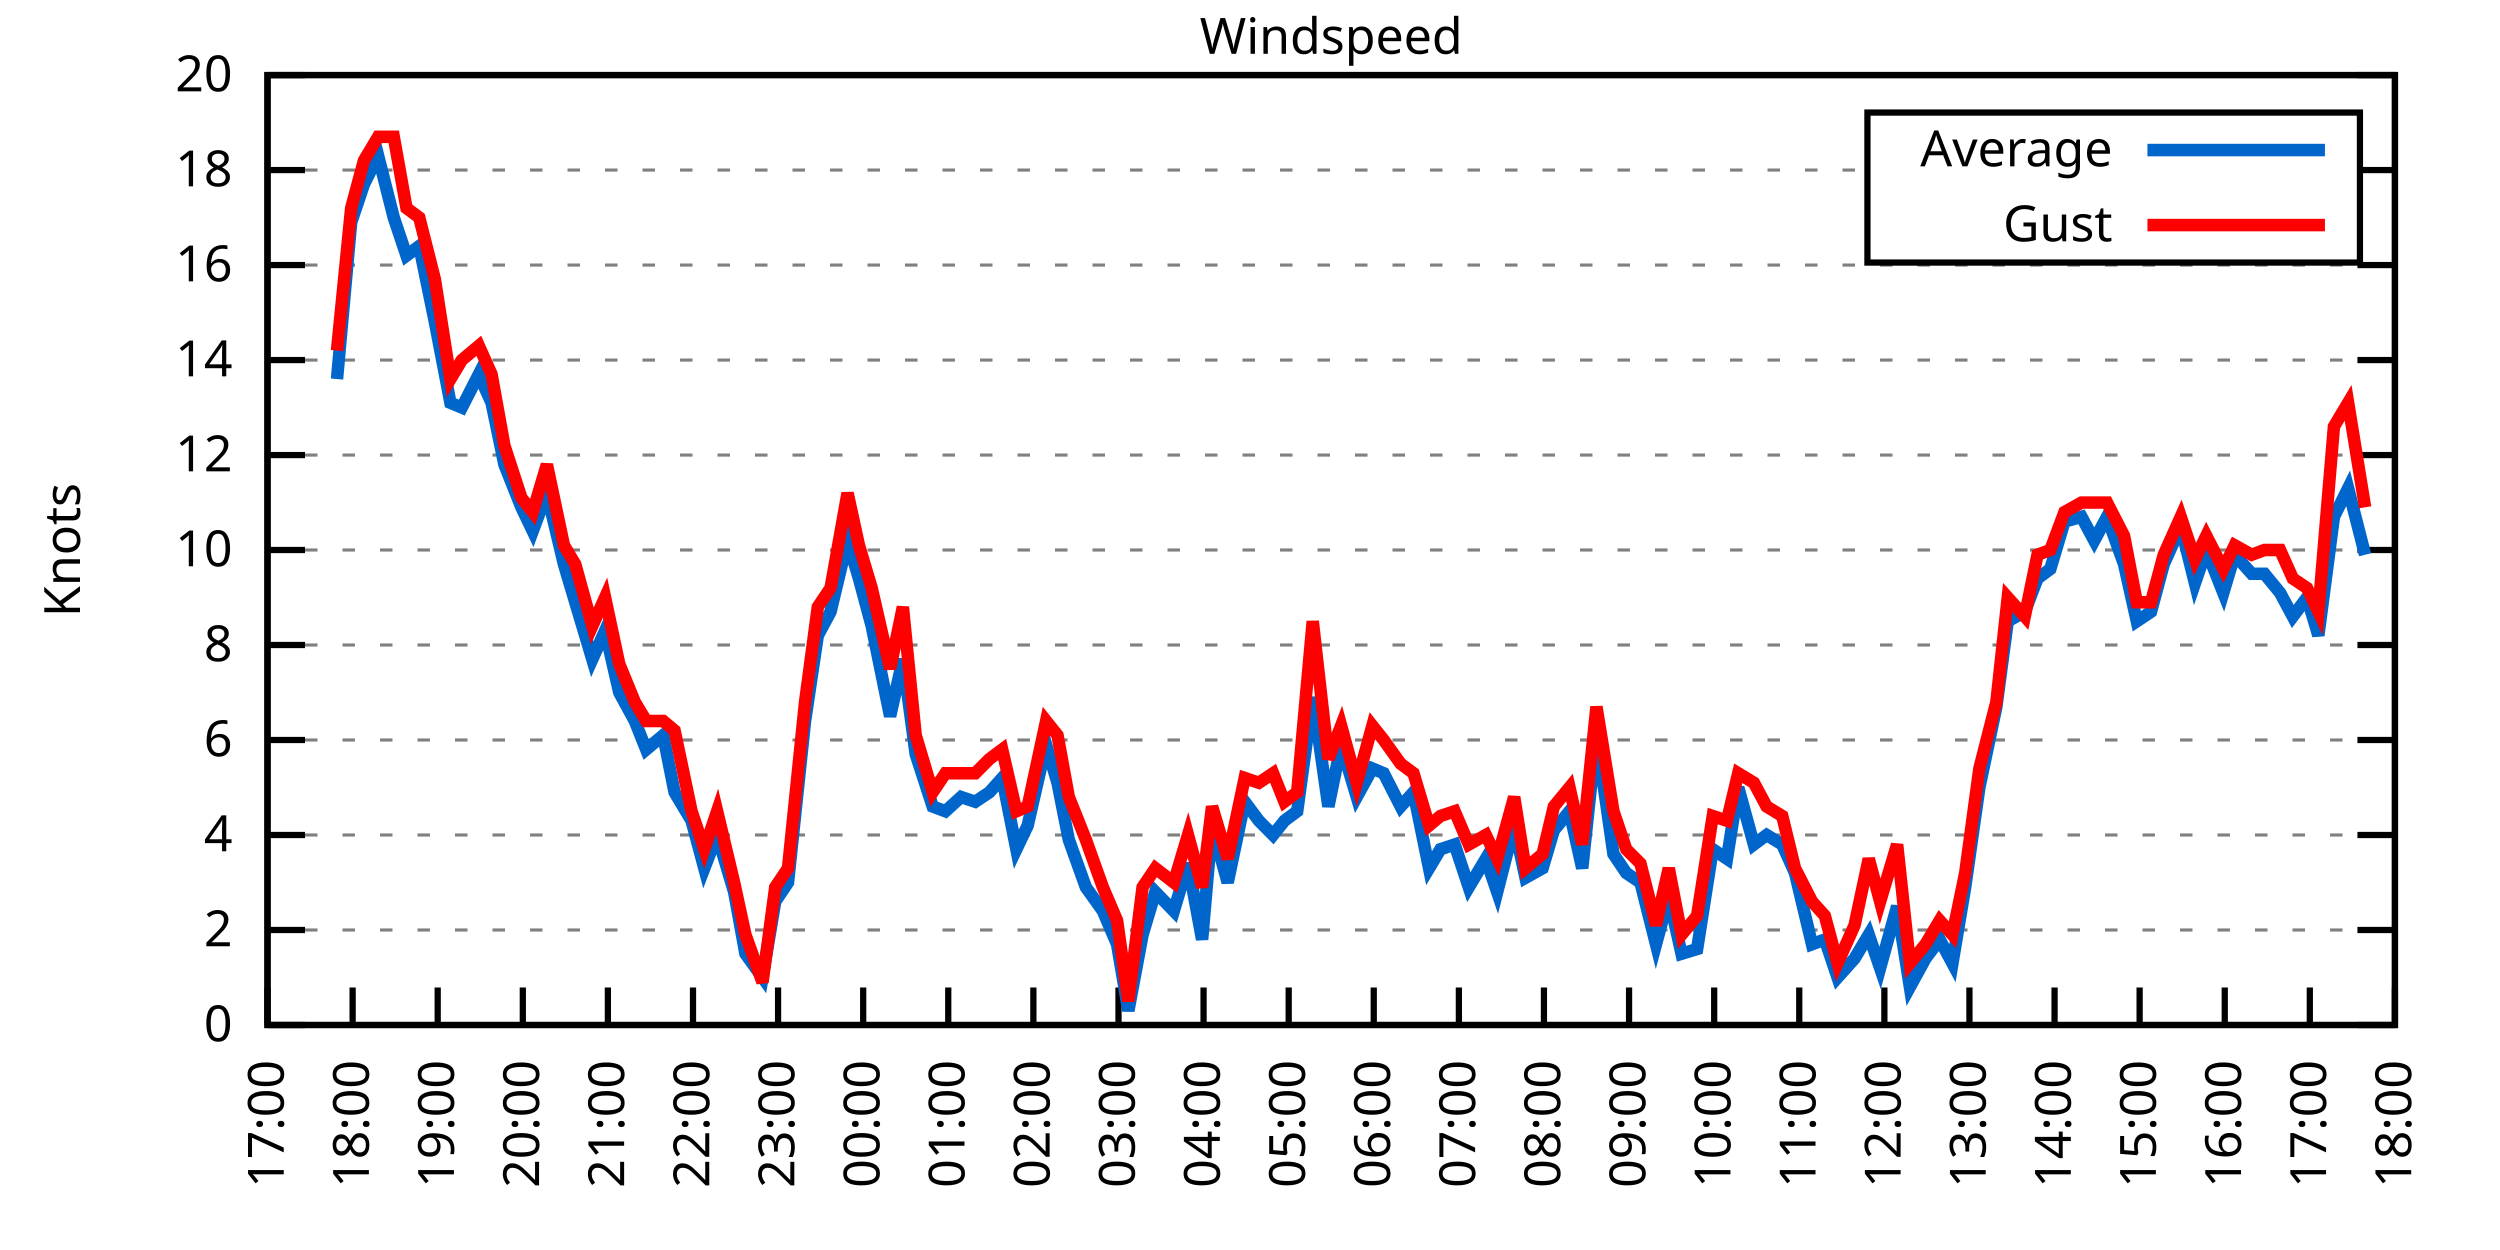
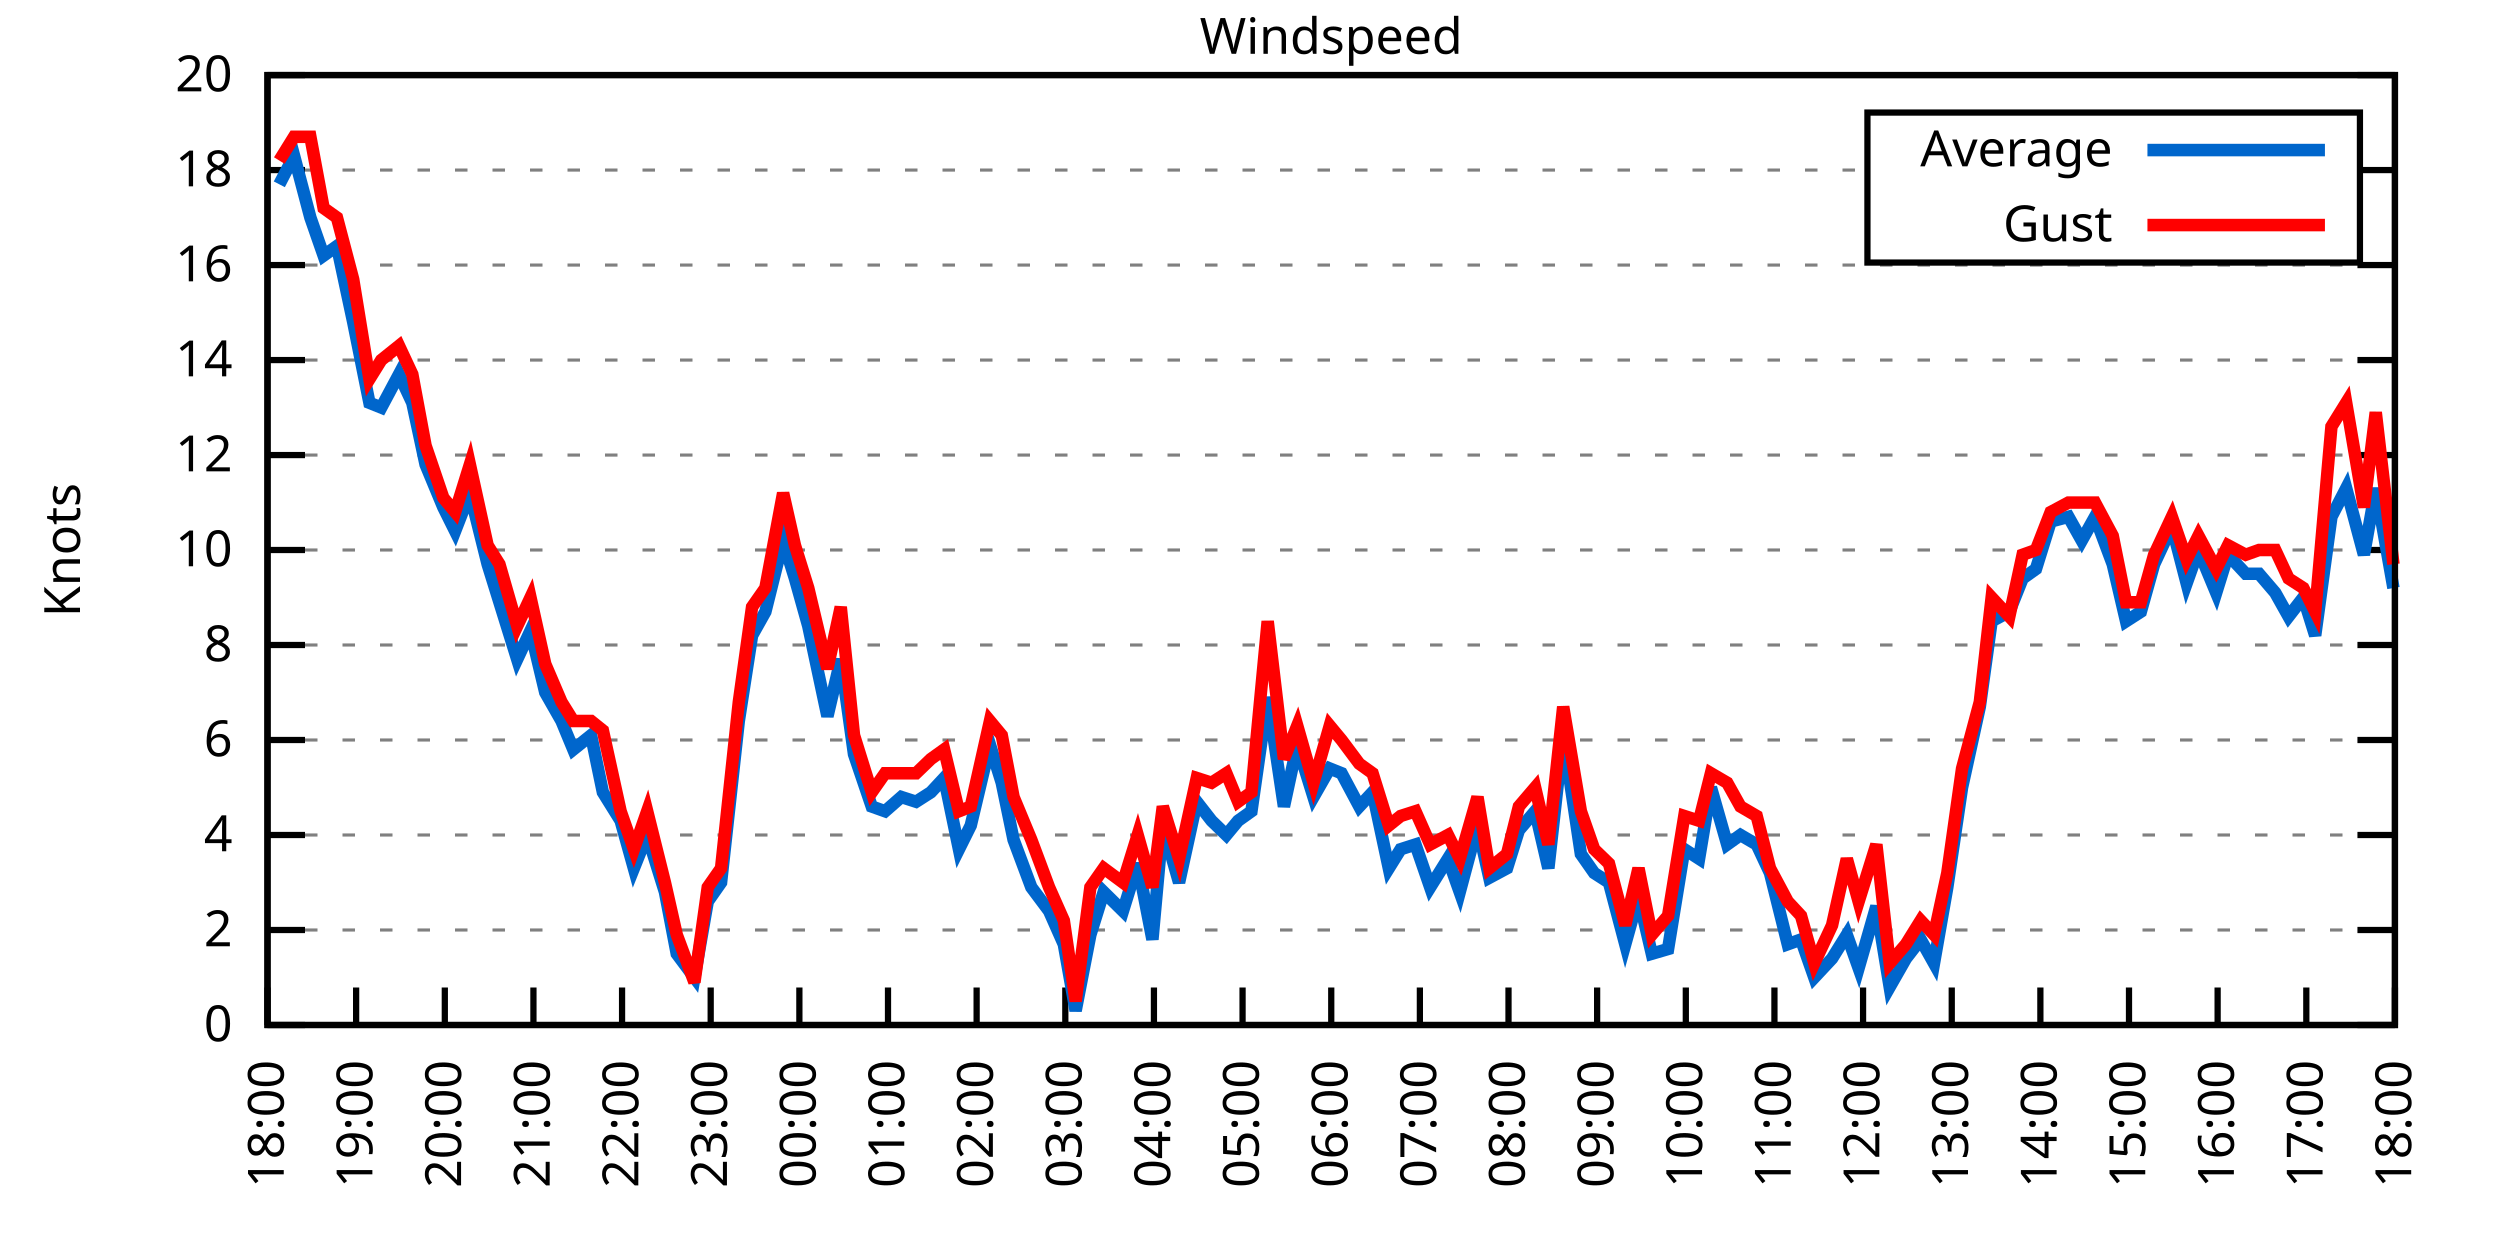
<svg xmlns="http://www.w3.org/2000/svg" xmlns:xlink="http://www.w3.org/1999/xlink" width="400" height="200" viewBox="0 0 400 200">
  <g id="gnuplot_canvas">
    <rect x="0" y="0" width="400" height="200" fill="none" />
    <defs>
      <circle id="gpDot" r="0.5" stroke-width="0.5" stroke="currentColor" />
      <path id="gpPt0" stroke-width="0.333" stroke="currentColor" d="M-1,0 h2 M0,-1 v2" />
      <path id="gpPt1" stroke-width="0.333" stroke="currentColor" d="M-1,-1 L1,1 M1,-1 L-1,1" />
      <path id="gpPt2" stroke-width="0.333" stroke="currentColor" d="M-1,0 L1,0 M0,-1 L0,1 M-1,-1 L1,1 M-1,1 L1,-1" />
      <rect id="gpPt3" stroke-width="0.333" stroke="currentColor" x="-1" y="-1" width="2" height="2" />
      <rect id="gpPt4" stroke-width="0.333" stroke="currentColor" fill="currentColor" x="-1" y="-1" width="2" height="2" />
      <circle id="gpPt5" stroke-width="0.333" stroke="currentColor" cx="0" cy="0" r="1" />
      <use xlink:href="#gpPt5" id="gpPt6" fill="currentColor" stroke="none" />
      <path id="gpPt7" stroke-width="0.333" stroke="currentColor" d="M0,-1.33 L-1.33,0.67 L1.33,0.67 z" />
      <use xlink:href="#gpPt7" id="gpPt8" fill="currentColor" stroke="none" />
      <use xlink:href="#gpPt7" id="gpPt9" stroke="currentColor" transform="rotate(180)" />
      <use xlink:href="#gpPt9" id="gpPt10" fill="currentColor" stroke="none" />
      <use xlink:href="#gpPt3" id="gpPt11" stroke="currentColor" transform="rotate(45)" />
      <use xlink:href="#gpPt11" id="gpPt12" fill="currentColor" stroke="none" />
      <path id="gpPt13" stroke-width="0.333" stroke="currentColor" d="M0,1.330 L1.265,0.411 L0.782,-1.067 L-0.782,-1.076 L-1.265,0.411 z" />
      <use xlink:href="#gpPt13" id="gpPt14" fill="currentColor" stroke="none" />
      <filter id="textbox" filterUnits="objectBoundingBox" x="0" y="0" height="1" width="1">
        <feFlood flood-color="white" flood-opacity="1" result="bgnd" />
        <feComposite in="SourceGraphic" in2="bgnd" operator="atop" />
      </filter>
      <filter id="greybox" filterUnits="objectBoundingBox" x="0" y="0" height="1" width="1">
        <feFlood flood-color="lightgrey" flood-opacity="1" result="grey" />
        <feComposite in="SourceGraphic" in2="grey" operator="atop" />
      </filter>
    </defs>
    <g fill="none" color="white" stroke="currentColor" stroke-width="1.00" stroke-linecap="butt" stroke-linejoin="miter">
</g>
    <g fill="none" color="black" stroke="currentColor" stroke-width="1.00" stroke-linecap="butt" stroke-linejoin="miter">
      <g stroke="none" shape-rendering="crispEdges">
        <polygon fill="rgb(255, 255, 255)" points="42.80,164.00 383.18,164.00 383.18,12.02 42.80,12.02 " />
      </g>
    </g>
    <g fill="none" color="black" stroke="currentColor" stroke-width="1.00" stroke-linecap="butt" stroke-linejoin="miter">
</g>
    <g fill="none" color="black" stroke="black" stroke-width="0.50" stroke-linecap="butt" stroke-linejoin="miter">
</g>
    <g fill="none" color="gray" stroke="currentColor" stroke-width="0.50" stroke-linecap="butt" stroke-linejoin="miter">
      <path stroke="gray" stroke-dasharray="2,4" class="gridline" d="M42.80,164.00 L383.19,164.00  " />
    </g>
    <g fill="none" color="gray" stroke="gray" stroke-width="1.00" stroke-linecap="butt" stroke-linejoin="miter">
</g>
    <g fill="none" color="black" stroke="currentColor" stroke-width="1.00" stroke-linecap="butt" stroke-linejoin="miter">
      <path stroke="black" d="M42.80,164.00 L48.80,164.00 M383.19,164.00 L377.19,164.00  " />
      <g transform="translate(37.20,166.60)" stroke="none" fill="black" font-family="Sans" font-size="8.00" text-anchor="end">
        <text>
          <tspan font-family="Sans"> 0</tspan>
        </text>
      </g>
    </g>
    <g fill="none" color="black" stroke="currentColor" stroke-width="1.00" stroke-linecap="butt" stroke-linejoin="miter">
</g>
    <g fill="none" color="black" stroke="black" stroke-width="0.50" stroke-linecap="butt" stroke-linejoin="miter">
</g>
    <g fill="none" color="gray" stroke="currentColor" stroke-width="0.50" stroke-linecap="butt" stroke-linejoin="miter">
      <path stroke="gray" stroke-dasharray="2,4" class="gridline" d="M42.80,148.80 L383.19,148.80  " />
    </g>
    <g fill="none" color="gray" stroke="gray" stroke-width="1.00" stroke-linecap="butt" stroke-linejoin="miter">
</g>
    <g fill="none" color="black" stroke="currentColor" stroke-width="1.00" stroke-linecap="butt" stroke-linejoin="miter">
      <path stroke="black" d="M42.80,148.80 L48.80,148.80 M383.19,148.80 L377.19,148.80  " />
      <g transform="translate(37.20,151.40)" stroke="none" fill="black" font-family="Sans" font-size="8.00" text-anchor="end">
        <text>
          <tspan font-family="Sans"> 2</tspan>
        </text>
      </g>
    </g>
    <g fill="none" color="black" stroke="currentColor" stroke-width="1.00" stroke-linecap="butt" stroke-linejoin="miter">
</g>
    <g fill="none" color="black" stroke="black" stroke-width="0.50" stroke-linecap="butt" stroke-linejoin="miter">
</g>
    <g fill="none" color="gray" stroke="currentColor" stroke-width="0.50" stroke-linecap="butt" stroke-linejoin="miter">
      <path stroke="gray" stroke-dasharray="2,4" class="gridline" d="M42.80,133.60 L383.19,133.60  " />
    </g>
    <g fill="none" color="gray" stroke="gray" stroke-width="1.00" stroke-linecap="butt" stroke-linejoin="miter">
</g>
    <g fill="none" color="black" stroke="currentColor" stroke-width="1.00" stroke-linecap="butt" stroke-linejoin="miter">
      <path stroke="black" d="M42.80,133.60 L48.80,133.60 M383.19,133.60 L377.19,133.60  " />
      <g transform="translate(37.20,136.20)" stroke="none" fill="black" font-family="Sans" font-size="8.00" text-anchor="end">
        <text>
          <tspan font-family="Sans"> 4</tspan>
        </text>
      </g>
    </g>
    <g fill="none" color="black" stroke="currentColor" stroke-width="1.00" stroke-linecap="butt" stroke-linejoin="miter">
</g>
    <g fill="none" color="black" stroke="black" stroke-width="0.50" stroke-linecap="butt" stroke-linejoin="miter">
</g>
    <g fill="none" color="gray" stroke="currentColor" stroke-width="0.50" stroke-linecap="butt" stroke-linejoin="miter">
      <path stroke="gray" stroke-dasharray="2,4" class="gridline" d="M42.80,118.40 L383.19,118.40  " />
    </g>
    <g fill="none" color="gray" stroke="gray" stroke-width="1.00" stroke-linecap="butt" stroke-linejoin="miter">
</g>
    <g fill="none" color="black" stroke="currentColor" stroke-width="1.00" stroke-linecap="butt" stroke-linejoin="miter">
      <path stroke="black" d="M42.80,118.40 L48.80,118.40 M383.19,118.40 L377.19,118.40  " />
      <g transform="translate(37.20,121.00)" stroke="none" fill="black" font-family="Sans" font-size="8.00" text-anchor="end">
        <text>
          <tspan font-family="Sans"> 6</tspan>
        </text>
      </g>
    </g>
    <g fill="none" color="black" stroke="currentColor" stroke-width="1.00" stroke-linecap="butt" stroke-linejoin="miter">
</g>
    <g fill="none" color="black" stroke="black" stroke-width="0.50" stroke-linecap="butt" stroke-linejoin="miter">
</g>
    <g fill="none" color="gray" stroke="currentColor" stroke-width="0.50" stroke-linecap="butt" stroke-linejoin="miter">
      <path stroke="gray" stroke-dasharray="2,4" class="gridline" d="M42.80,103.20 L383.19,103.20  " />
    </g>
    <g fill="none" color="gray" stroke="gray" stroke-width="1.00" stroke-linecap="butt" stroke-linejoin="miter">
</g>
    <g fill="none" color="black" stroke="currentColor" stroke-width="1.00" stroke-linecap="butt" stroke-linejoin="miter">
      <path stroke="black" d="M42.80,103.20 L48.80,103.20 M383.19,103.20 L377.19,103.20  " />
      <g transform="translate(37.20,105.80)" stroke="none" fill="black" font-family="Sans" font-size="8.00" text-anchor="end">
        <text>
          <tspan font-family="Sans"> 8</tspan>
        </text>
      </g>
    </g>
    <g fill="none" color="black" stroke="currentColor" stroke-width="1.00" stroke-linecap="butt" stroke-linejoin="miter">
</g>
    <g fill="none" color="black" stroke="black" stroke-width="0.50" stroke-linecap="butt" stroke-linejoin="miter">
</g>
    <g fill="none" color="gray" stroke="currentColor" stroke-width="0.50" stroke-linecap="butt" stroke-linejoin="miter">
      <path stroke="gray" stroke-dasharray="2,4" class="gridline" d="M42.80,88.00 L383.19,88.00  " />
    </g>
    <g fill="none" color="gray" stroke="gray" stroke-width="1.00" stroke-linecap="butt" stroke-linejoin="miter">
</g>
    <g fill="none" color="black" stroke="currentColor" stroke-width="1.00" stroke-linecap="butt" stroke-linejoin="miter">
      <path stroke="black" d="M42.80,88.00 L48.80,88.00 M383.19,88.00 L377.19,88.00  " />
      <g transform="translate(37.20,90.60)" stroke="none" fill="black" font-family="Sans" font-size="8.00" text-anchor="end">
        <text>
          <tspan font-family="Sans"> 10</tspan>
        </text>
      </g>
    </g>
    <g fill="none" color="black" stroke="currentColor" stroke-width="1.00" stroke-linecap="butt" stroke-linejoin="miter">
</g>
    <g fill="none" color="black" stroke="black" stroke-width="0.50" stroke-linecap="butt" stroke-linejoin="miter">
</g>
    <g fill="none" color="gray" stroke="currentColor" stroke-width="0.50" stroke-linecap="butt" stroke-linejoin="miter">
      <path stroke="gray" stroke-dasharray="2,4" class="gridline" d="M42.80,72.81 L383.19,72.81  " />
    </g>
    <g fill="none" color="gray" stroke="gray" stroke-width="1.00" stroke-linecap="butt" stroke-linejoin="miter">
</g>
    <g fill="none" color="black" stroke="currentColor" stroke-width="1.00" stroke-linecap="butt" stroke-linejoin="miter">
      <path stroke="black" d="M42.80,72.81 L48.80,72.81 M383.19,72.81 L377.19,72.81  " />
      <g transform="translate(37.20,75.41)" stroke="none" fill="black" font-family="Sans" font-size="8.00" text-anchor="end">
        <text>
          <tspan font-family="Sans"> 12</tspan>
        </text>
      </g>
    </g>
    <g fill="none" color="black" stroke="currentColor" stroke-width="1.00" stroke-linecap="butt" stroke-linejoin="miter">
</g>
    <g fill="none" color="black" stroke="black" stroke-width="0.50" stroke-linecap="butt" stroke-linejoin="miter">
</g>
    <g fill="none" color="gray" stroke="currentColor" stroke-width="0.50" stroke-linecap="butt" stroke-linejoin="miter">
      <path stroke="gray" stroke-dasharray="2,4" class="gridline" d="M42.80,57.61 L383.19,57.61  " />
    </g>
    <g fill="none" color="gray" stroke="gray" stroke-width="1.00" stroke-linecap="butt" stroke-linejoin="miter">
</g>
    <g fill="none" color="black" stroke="currentColor" stroke-width="1.00" stroke-linecap="butt" stroke-linejoin="miter">
      <path stroke="black" d="M42.80,57.61 L48.80,57.61 M383.19,57.61 L377.19,57.61  " />
      <g transform="translate(37.20,60.21)" stroke="none" fill="black" font-family="Sans" font-size="8.00" text-anchor="end">
        <text>
          <tspan font-family="Sans"> 14</tspan>
        </text>
      </g>
    </g>
    <g fill="none" color="black" stroke="currentColor" stroke-width="1.00" stroke-linecap="butt" stroke-linejoin="miter">
</g>
    <g fill="none" color="black" stroke="black" stroke-width="0.50" stroke-linecap="butt" stroke-linejoin="miter">
</g>
    <g fill="none" color="gray" stroke="currentColor" stroke-width="0.50" stroke-linecap="butt" stroke-linejoin="miter">
      <path stroke="gray" stroke-dasharray="2,4" class="gridline" d="M42.80,42.41 L383.19,42.41  " />
    </g>
    <g fill="none" color="gray" stroke="gray" stroke-width="1.00" stroke-linecap="butt" stroke-linejoin="miter">
</g>
    <g fill="none" color="black" stroke="currentColor" stroke-width="1.00" stroke-linecap="butt" stroke-linejoin="miter">
      <path stroke="black" d="M42.80,42.41 L48.80,42.41 M383.19,42.41 L377.19,42.41  " />
      <g transform="translate(37.20,45.01)" stroke="none" fill="black" font-family="Sans" font-size="8.00" text-anchor="end">
        <text>
          <tspan font-family="Sans"> 16</tspan>
        </text>
      </g>
    </g>
    <g fill="none" color="black" stroke="currentColor" stroke-width="1.00" stroke-linecap="butt" stroke-linejoin="miter">
</g>
    <g fill="none" color="black" stroke="black" stroke-width="0.50" stroke-linecap="butt" stroke-linejoin="miter">
</g>
    <g fill="none" color="gray" stroke="currentColor" stroke-width="0.50" stroke-linecap="butt" stroke-linejoin="miter">
      <path stroke="gray" stroke-dasharray="2,4" class="gridline" d="M42.80,27.21 L298.79,27.21 M377.59,27.21 L383.19,27.21  " />
    </g>
    <g fill="none" color="gray" stroke="gray" stroke-width="1.00" stroke-linecap="butt" stroke-linejoin="miter">
</g>
    <g fill="none" color="black" stroke="currentColor" stroke-width="1.00" stroke-linecap="butt" stroke-linejoin="miter">
      <path stroke="black" d="M42.80,27.21 L48.80,27.21 M383.19,27.21 L377.19,27.21  " />
      <g transform="translate(37.20,29.81)" stroke="none" fill="black" font-family="Sans" font-size="8.00" text-anchor="end">
        <text>
          <tspan font-family="Sans"> 18</tspan>
        </text>
      </g>
    </g>
    <g fill="none" color="black" stroke="currentColor" stroke-width="1.00" stroke-linecap="butt" stroke-linejoin="miter">
</g>
    <g fill="none" color="black" stroke="black" stroke-width="0.50" stroke-linecap="butt" stroke-linejoin="miter">
</g>
    <g fill="none" color="gray" stroke="currentColor" stroke-width="0.50" stroke-linecap="butt" stroke-linejoin="miter">
      <path stroke="gray" stroke-dasharray="2,4" class="gridline" d="M42.80,12.01 L383.19,12.01  " />
    </g>
    <g fill="none" color="gray" stroke="gray" stroke-width="1.00" stroke-linecap="butt" stroke-linejoin="miter">
</g>
    <g fill="none" color="black" stroke="currentColor" stroke-width="1.00" stroke-linecap="butt" stroke-linejoin="miter">
      <path stroke="black" d="M42.80,12.01 L48.80,12.01 M383.19,12.01 L377.19,12.01  " />
      <g transform="translate(37.20,14.61)" stroke="none" fill="black" font-family="Sans" font-size="8.00" text-anchor="end">
        <text>
          <tspan font-family="Sans"> 20</tspan>
        </text>
      </g>
    </g>
    <g fill="none" color="black" stroke="currentColor" stroke-width="1.00" stroke-linecap="butt" stroke-linejoin="miter">
      <path stroke="black" d="M42.80,164.00 L42.80,158.00  " />
      <g transform="translate(45.40,169.60) rotate(270.00)" stroke="none" fill="black" font-family="Sans" font-size="8.00" text-anchor="end">
        <text>
-           <tspan font-family="Sans">17:00</tspan>
-         </text>
-       </g>
-     </g>
-     <g fill="none" color="black" stroke="currentColor" stroke-width="1.00" stroke-linecap="butt" stroke-linejoin="miter">
-       <path stroke="black" d="M56.42,164.00 L56.42,158.00  " />
-       <g transform="translate(59.02,169.60) rotate(270.00)" stroke="none" fill="black" font-family="Sans" font-size="8.00" text-anchor="end">
-         <text>
          <tspan font-family="Sans">18:00</tspan>
        </text>
      </g>
    </g>
    <g fill="none" color="black" stroke="currentColor" stroke-width="1.00" stroke-linecap="butt" stroke-linejoin="miter">
-       <path stroke="black" d="M70.03,164.00 L70.03,158.00  " />
-       <g transform="translate(72.63,169.60) rotate(270.00)" stroke="none" fill="black" font-family="Sans" font-size="8.00" text-anchor="end">
+       <path stroke="black" d="M56.98,164.00 L56.98,158.00  " />
+       <g transform="translate(59.58,169.60) rotate(270.00)" stroke="none" fill="black" font-family="Sans" font-size="8.00" text-anchor="end">
        <text>
          <tspan font-family="Sans">19:00</tspan>
        </text>
      </g>
    </g>
    <g fill="none" color="black" stroke="currentColor" stroke-width="1.00" stroke-linecap="butt" stroke-linejoin="miter">
-       <path stroke="black" d="M83.65,164.00 L83.65,158.00  " />
-       <g transform="translate(86.25,169.60) rotate(270.00)" stroke="none" fill="black" font-family="Sans" font-size="8.00" text-anchor="end">
+       <path stroke="black" d="M71.17,164.00 L71.17,158.00  " />
+       <g transform="translate(73.77,169.60) rotate(270.00)" stroke="none" fill="black" font-family="Sans" font-size="8.00" text-anchor="end">
        <text>
          <tspan font-family="Sans">20:00</tspan>
        </text>
      </g>
    </g>
    <g fill="none" color="black" stroke="currentColor" stroke-width="1.00" stroke-linecap="butt" stroke-linejoin="miter">
-       <path stroke="black" d="M97.26,164.00 L97.26,158.00  " />
-       <g transform="translate(99.86,169.60) rotate(270.00)" stroke="none" fill="black" font-family="Sans" font-size="8.00" text-anchor="end">
+       <path stroke="black" d="M85.35,164.00 L85.35,158.00  " />
+       <g transform="translate(87.95,169.60) rotate(270.00)" stroke="none" fill="black" font-family="Sans" font-size="8.00" text-anchor="end">
        <text>
          <tspan font-family="Sans">21:00</tspan>
        </text>
      </g>
    </g>
    <g fill="none" color="black" stroke="currentColor" stroke-width="1.00" stroke-linecap="butt" stroke-linejoin="miter">
-       <path stroke="black" d="M110.88,164.00 L110.88,158.00  " />
-       <g transform="translate(113.48,169.60) rotate(270.00)" stroke="none" fill="black" font-family="Sans" font-size="8.00" text-anchor="end">
+       <path stroke="black" d="M99.53,164.00 L99.53,158.00  " />
+       <g transform="translate(102.13,169.60) rotate(270.00)" stroke="none" fill="black" font-family="Sans" font-size="8.00" text-anchor="end">
        <text>
          <tspan font-family="Sans">22:00</tspan>
        </text>
      </g>
    </g>
    <g fill="none" color="black" stroke="currentColor" stroke-width="1.00" stroke-linecap="butt" stroke-linejoin="miter">
-       <path stroke="black" d="M124.49,164.00 L124.49,158.00  " />
-       <g transform="translate(127.09,169.60) rotate(270.00)" stroke="none" fill="black" font-family="Sans" font-size="8.00" text-anchor="end">
+       <path stroke="black" d="M113.71,164.00 L113.71,158.00  " />
+       <g transform="translate(116.31,169.60) rotate(270.00)" stroke="none" fill="black" font-family="Sans" font-size="8.00" text-anchor="end">
        <text>
          <tspan font-family="Sans">23:00</tspan>
        </text>
      </g>
    </g>
    <g fill="none" color="black" stroke="currentColor" stroke-width="1.00" stroke-linecap="butt" stroke-linejoin="miter">
-       <path stroke="black" d="M138.11,164.00 L138.11,158.00  " />
-       <g transform="translate(140.71,169.60) rotate(270.00)" stroke="none" fill="black" font-family="Sans" font-size="8.00" text-anchor="end">
+       <path stroke="black" d="M127.90,164.00 L127.90,158.00  " />
+       <g transform="translate(130.50,169.60) rotate(270.00)" stroke="none" fill="black" font-family="Sans" font-size="8.00" text-anchor="end">
        <text>
          <tspan font-family="Sans">00:00</tspan>
        </text>
      </g>
    </g>
    <g fill="none" color="black" stroke="currentColor" stroke-width="1.00" stroke-linecap="butt" stroke-linejoin="miter">
-       <path stroke="black" d="M151.72,164.00 L151.72,158.00  " />
-       <g transform="translate(154.32,169.60) rotate(270.00)" stroke="none" fill="black" font-family="Sans" font-size="8.00" text-anchor="end">
+       <path stroke="black" d="M142.08,164.00 L142.08,158.00  " />
+       <g transform="translate(144.68,169.60) rotate(270.00)" stroke="none" fill="black" font-family="Sans" font-size="8.00" text-anchor="end">
        <text>
          <tspan font-family="Sans">01:00</tspan>
        </text>
      </g>
    </g>
    <g fill="none" color="black" stroke="currentColor" stroke-width="1.00" stroke-linecap="butt" stroke-linejoin="miter">
-       <path stroke="black" d="M165.34,164.00 L165.34,158.00  " />
-       <g transform="translate(167.94,169.60) rotate(270.00)" stroke="none" fill="black" font-family="Sans" font-size="8.00" text-anchor="end">
+       <path stroke="black" d="M156.26,164.00 L156.26,158.00  " />
+       <g transform="translate(158.86,169.60) rotate(270.00)" stroke="none" fill="black" font-family="Sans" font-size="8.00" text-anchor="end">
        <text>
          <tspan font-family="Sans">02:00</tspan>
        </text>
      </g>
    </g>
    <g fill="none" color="black" stroke="currentColor" stroke-width="1.00" stroke-linecap="butt" stroke-linejoin="miter">
-       <path stroke="black" d="M178.96,164.00 L178.96,158.00  " />
-       <g transform="translate(181.56,169.60) rotate(270.00)" stroke="none" fill="black" font-family="Sans" font-size="8.00" text-anchor="end">
+       <path stroke="black" d="M170.45,164.00 L170.45,158.00  " />
+       <g transform="translate(173.05,169.60) rotate(270.00)" stroke="none" fill="black" font-family="Sans" font-size="8.00" text-anchor="end">
        <text>
          <tspan font-family="Sans">03:00</tspan>
        </text>
      </g>
    </g>
    <g fill="none" color="black" stroke="currentColor" stroke-width="1.00" stroke-linecap="butt" stroke-linejoin="miter">
-       <path stroke="black" d="M192.57,164.00 L192.57,158.00  " />
-       <g transform="translate(195.17,169.60) rotate(270.00)" stroke="none" fill="black" font-family="Sans" font-size="8.00" text-anchor="end">
+       <path stroke="black" d="M184.63,164.00 L184.63,158.00  " />
+       <g transform="translate(187.23,169.60) rotate(270.00)" stroke="none" fill="black" font-family="Sans" font-size="8.00" text-anchor="end">
        <text>
          <tspan font-family="Sans">04:00</tspan>
        </text>
      </g>
    </g>
    <g fill="none" color="black" stroke="currentColor" stroke-width="1.00" stroke-linecap="butt" stroke-linejoin="miter">
-       <path stroke="black" d="M206.19,164.00 L206.19,158.00  " />
-       <g transform="translate(208.79,169.60) rotate(270.00)" stroke="none" fill="black" font-family="Sans" font-size="8.00" text-anchor="end">
+       <path stroke="black" d="M198.81,164.00 L198.81,158.00  " />
+       <g transform="translate(201.41,169.60) rotate(270.00)" stroke="none" fill="black" font-family="Sans" font-size="8.00" text-anchor="end">
        <text>
          <tspan font-family="Sans">05:00</tspan>
        </text>
      </g>
    </g>
    <g fill="none" color="black" stroke="currentColor" stroke-width="1.00" stroke-linecap="butt" stroke-linejoin="miter">
-       <path stroke="black" d="M219.80,164.00 L219.80,158.00  " />
-       <g transform="translate(222.40,169.60) rotate(270.00)" stroke="none" fill="black" font-family="Sans" font-size="8.00" text-anchor="end">
+       <path stroke="black" d="M213.00,164.00 L213.00,158.00  " />
+       <g transform="translate(215.60,169.60) rotate(270.00)" stroke="none" fill="black" font-family="Sans" font-size="8.00" text-anchor="end">
        <text>
          <tspan font-family="Sans">06:00</tspan>
        </text>
      </g>
    </g>
    <g fill="none" color="black" stroke="currentColor" stroke-width="1.00" stroke-linecap="butt" stroke-linejoin="miter">
-       <path stroke="black" d="M233.42,164.00 L233.42,158.00  " />
-       <g transform="translate(236.02,169.60) rotate(270.00)" stroke="none" fill="black" font-family="Sans" font-size="8.00" text-anchor="end">
+       <path stroke="black" d="M227.18,164.00 L227.18,158.00  " />
+       <g transform="translate(229.78,169.60) rotate(270.00)" stroke="none" fill="black" font-family="Sans" font-size="8.00" text-anchor="end">
        <text>
          <tspan font-family="Sans">07:00</tspan>
        </text>
      </g>
    </g>
    <g fill="none" color="black" stroke="currentColor" stroke-width="1.00" stroke-linecap="butt" stroke-linejoin="miter">
-       <path stroke="black" d="M247.03,164.00 L247.03,158.00  " />
-       <g transform="translate(249.63,169.60) rotate(270.00)" stroke="none" fill="black" font-family="Sans" font-size="8.00" text-anchor="end">
+       <path stroke="black" d="M241.36,164.00 L241.36,158.00  " />
+       <g transform="translate(243.96,169.60) rotate(270.00)" stroke="none" fill="black" font-family="Sans" font-size="8.00" text-anchor="end">
        <text>
          <tspan font-family="Sans">08:00</tspan>
        </text>
      </g>
    </g>
    <g fill="none" color="black" stroke="currentColor" stroke-width="1.00" stroke-linecap="butt" stroke-linejoin="miter">
-       <path stroke="black" d="M260.65,164.00 L260.65,158.00  " />
-       <g transform="translate(263.25,169.60) rotate(270.00)" stroke="none" fill="black" font-family="Sans" font-size="8.00" text-anchor="end">
+       <path stroke="black" d="M255.54,164.00 L255.54,158.00  " />
+       <g transform="translate(258.14,169.60) rotate(270.00)" stroke="none" fill="black" font-family="Sans" font-size="8.00" text-anchor="end">
        <text>
          <tspan font-family="Sans">09:00</tspan>
        </text>
      </g>
    </g>
    <g fill="none" color="black" stroke="currentColor" stroke-width="1.00" stroke-linecap="butt" stroke-linejoin="miter">
-       <path stroke="black" d="M274.27,164.00 L274.27,158.00  " />
-       <g transform="translate(276.87,169.60) rotate(270.00)" stroke="none" fill="black" font-family="Sans" font-size="8.00" text-anchor="end">
+       <path stroke="black" d="M269.73,164.00 L269.73,158.00  " />
+       <g transform="translate(272.33,169.60) rotate(270.00)" stroke="none" fill="black" font-family="Sans" font-size="8.00" text-anchor="end">
        <text>
          <tspan font-family="Sans">10:00</tspan>
        </text>
      </g>
    </g>
    <g fill="none" color="black" stroke="currentColor" stroke-width="1.00" stroke-linecap="butt" stroke-linejoin="miter">
-       <path stroke="black" d="M287.88,164.00 L287.88,158.00  " />
-       <g transform="translate(290.48,169.60) rotate(270.00)" stroke="none" fill="black" font-family="Sans" font-size="8.00" text-anchor="end">
+       <path stroke="black" d="M283.91,164.00 L283.91,158.00  " />
+       <g transform="translate(286.51,169.60) rotate(270.00)" stroke="none" fill="black" font-family="Sans" font-size="8.00" text-anchor="end">
        <text>
          <tspan font-family="Sans">11:00</tspan>
        </text>
      </g>
    </g>
    <g fill="none" color="black" stroke="currentColor" stroke-width="1.00" stroke-linecap="butt" stroke-linejoin="miter">
-       <path stroke="black" d="M301.50,164.00 L301.50,158.00  " />
-       <g transform="translate(304.10,169.60) rotate(270.00)" stroke="none" fill="black" font-family="Sans" font-size="8.00" text-anchor="end">
+       <path stroke="black" d="M298.09,164.00 L298.09,158.00  " />
+       <g transform="translate(300.69,169.60) rotate(270.00)" stroke="none" fill="black" font-family="Sans" font-size="8.00" text-anchor="end">
        <text>
          <tspan font-family="Sans">12:00</tspan>
        </text>
      </g>
    </g>
    <g fill="none" color="black" stroke="currentColor" stroke-width="1.00" stroke-linecap="butt" stroke-linejoin="miter">
-       <path stroke="black" d="M315.11,164.00 L315.11,158.00  " />
-       <g transform="translate(317.71,169.60) rotate(270.00)" stroke="none" fill="black" font-family="Sans" font-size="8.00" text-anchor="end">
+       <path stroke="black" d="M312.28,164.00 L312.28,158.00  " />
+       <g transform="translate(314.88,169.60) rotate(270.00)" stroke="none" fill="black" font-family="Sans" font-size="8.00" text-anchor="end">
        <text>
          <tspan font-family="Sans">13:00</tspan>
        </text>
      </g>
    </g>
    <g fill="none" color="black" stroke="currentColor" stroke-width="1.00" stroke-linecap="butt" stroke-linejoin="miter">
-       <path stroke="black" d="M328.73,164.00 L328.73,158.00  " />
-       <g transform="translate(331.33,169.60) rotate(270.00)" stroke="none" fill="black" font-family="Sans" font-size="8.00" text-anchor="end">
+       <path stroke="black" d="M326.46,164.00 L326.46,158.00  " />
+       <g transform="translate(329.06,169.60) rotate(270.00)" stroke="none" fill="black" font-family="Sans" font-size="8.00" text-anchor="end">
        <text>
          <tspan font-family="Sans">14:00</tspan>
        </text>
      </g>
    </g>
    <g fill="none" color="black" stroke="currentColor" stroke-width="1.00" stroke-linecap="butt" stroke-linejoin="miter">
-       <path stroke="black" d="M342.34,164.00 L342.34,158.00  " />
-       <g transform="translate(344.94,169.60) rotate(270.00)" stroke="none" fill="black" font-family="Sans" font-size="8.00" text-anchor="end">
+       <path stroke="black" d="M340.64,164.00 L340.64,158.00  " />
+       <g transform="translate(343.24,169.60) rotate(270.00)" stroke="none" fill="black" font-family="Sans" font-size="8.00" text-anchor="end">
        <text>
          <tspan font-family="Sans">15:00</tspan>
        </text>
      </g>
    </g>
    <g fill="none" color="black" stroke="currentColor" stroke-width="1.00" stroke-linecap="butt" stroke-linejoin="miter">
-       <path stroke="black" d="M355.96,164.00 L355.96,158.00  " />
-       <g transform="translate(358.56,169.60) rotate(270.00)" stroke="none" fill="black" font-family="Sans" font-size="8.00" text-anchor="end">
+       <path stroke="black" d="M354.82,164.00 L354.82,158.00  " />
+       <g transform="translate(357.42,169.60) rotate(270.00)" stroke="none" fill="black" font-family="Sans" font-size="8.00" text-anchor="end">
        <text>
          <tspan font-family="Sans">16:00</tspan>
        </text>
      </g>
    </g>
    <g fill="none" color="black" stroke="currentColor" stroke-width="1.00" stroke-linecap="butt" stroke-linejoin="miter">
-       <path stroke="black" d="M369.57,164.00 L369.57,158.00  " />
-       <g transform="translate(372.17,169.60) rotate(270.00)" stroke="none" fill="black" font-family="Sans" font-size="8.00" text-anchor="end">
+       <path stroke="black" d="M369.01,164.00 L369.01,158.00  " />
+       <g transform="translate(371.61,169.60) rotate(270.00)" stroke="none" fill="black" font-family="Sans" font-size="8.00" text-anchor="end">
        <text>
          <tspan font-family="Sans">17:00</tspan>
        </text>
      </g>
    </g>
    <g fill="none" color="black" stroke="currentColor" stroke-width="1.00" stroke-linecap="butt" stroke-linejoin="miter">
      <path stroke="black" d="M383.19,164.00 L383.19,158.00  " />
      <g transform="translate(385.79,169.60) rotate(270.00)" stroke="none" fill="black" font-family="Sans" font-size="8.00" text-anchor="end">
        <text>
          <tspan font-family="Sans">18:00</tspan>
        </text>
      </g>
    </g>
    <g fill="none" color="black" stroke="currentColor" stroke-width="1.00" stroke-linecap="butt" stroke-linejoin="miter">
</g>
    <g fill="none" color="black" stroke="currentColor" stroke-width="1.00" stroke-linecap="butt" stroke-linejoin="miter">
      <path stroke="black" d="M42.80,12.01 L42.80,164.00 L383.19,164.00 L383.19,12.01 L42.80,12.01 Z  " />
    </g>
    <g fill="none" color="black" stroke="currentColor" stroke-width="1.00" stroke-linecap="butt" stroke-linejoin="miter">
</g>
    <g fill="none" color="black" stroke="currentColor" stroke-width="1.00" stroke-linecap="butt" stroke-linejoin="miter">
      <path stroke="black" d="M298.79,42.01 L298.79,18.01 L377.59,18.01 L377.59,42.01 L298.79,42.01 Z  " />
    </g>
    <g id="Windspeed_plot_1">
      <g fill="none" color="white" stroke="black" stroke-width="2.00" stroke-linecap="butt" stroke-linejoin="miter">
</g>
      <g fill="none" color="black" stroke="currentColor" stroke-width="2.00" stroke-linecap="butt" stroke-linejoin="miter">
        <g transform="translate(337.99,26.61)" stroke="none" fill="black" font-family="Sans" font-size="8.00" text-anchor="end">
          <text>
            <tspan font-family="Sans">Average</tspan>
          </text>
        </g>
      </g>
      <g fill="none" color="black" stroke="currentColor" stroke-width="2.00" stroke-linecap="butt" stroke-linejoin="miter">
-         <path stroke="rgb(  0, 102, 204)" d="M343.59,24.01 L371.99,24.01 M53.92,60.65 L56.19,35.57 L58.23,29.49 L60.50,24.93 L63.00,34.81 L65.04,40.89   L67.08,39.37 L69.58,51.53 L72.07,64.45 L73.89,65.21 L76.61,59.89 L78.65,64.45 L80.70,74.33 L83.42,81.17   L85.24,84.97 L87.50,78.89 L90.23,90.28 L92.04,96.36 L94.77,105.48 L96.81,100.92 L99.08,110.80 L101.57,115.36   L103.39,119.92 L106.11,117.64 L107.93,126.76 L110.65,131.32 L112.69,138.92 L114.74,133.60 L117.46,142.72 L119.27,152.60   L122.00,156.40 L124.04,144.24 L126.08,141.20 L128.81,115.36 L130.85,101.68 L132.89,97.88 L135.61,86.49 L137.43,92.56   L139.47,100.16 L142.42,114.60 L144.46,105.48 L146.51,120.68 L149.23,129.04 L151.27,129.80 L153.77,127.52 L156.04,128.28   L158.31,126.76 L160.35,124.48 L162.62,135.88 L164.43,132.08 L167.38,119.16 L169.20,125.24 L171.01,134.36 L173.74,141.96   L176.46,145.76 L178.73,151.08 L180.54,161.72 L182.81,149.56 L184.86,142.72 L187.81,145.76 L190.08,138.16 L192.34,150.32   L193.93,132.08 L196.43,141.20 L199.15,128.28 L201.42,131.32 L203.69,133.60 L205.51,131.32 L207.55,129.80 L210.04,111.56   L212.54,129.04 L214.58,119.16 L217.08,127.52 L219.58,122.96 L221.39,123.72 L224.11,129.04 L226.16,126.76 L228.65,138.92   L230.47,135.88 L232.74,135.12 L235.01,141.96 L237.73,137.40 L239.55,142.72 L242.27,132.08 L244.08,140.44 L246.81,138.92   L248.62,132.84 L251.12,129.80 L253.16,138.92 L255.43,117.64 L258.15,136.64 L260.20,139.68 L262.47,141.20 L264.96,151.08   L267.00,143.48 L269.05,152.60 L271.54,151.84 L274.04,135.88 L276.31,137.40 L278.12,126.00 L280.62,135.12 L282.66,133.60   L285.16,135.12 L287.20,139.68 L289.92,151.08 L291.97,150.32 L294.01,156.40 L296.73,153.36 L299.00,149.56 L300.82,154.88   L303.54,145.00 L305.58,157.92 L308.08,153.36 L310.35,150.32 L312.39,154.12 L314.43,141.96 L316.70,126.00 L319.42,113.08   L321.24,99.40 L323.96,97.88 L326.00,92.56 L328.05,91.04 L330.32,83.45 L333.04,82.69 L335.08,86.49 L337.12,82.69   L339.85,90.28 L341.89,99.40 L344.16,97.88 L346.20,90.28 L348.92,84.21 L351.19,93.32 L353.01,88.00 L355.73,94.84   L357.55,88.76 L360.27,91.80 L362.31,91.80 L364.81,94.84 L366.85,98.64 L369.12,95.60 L370.94,101.68 L373.43,82.69   L375.70,78.13 L378.42,88.76  " />
+         <path stroke="rgb(  0, 102, 204)" d="M343.59,24.01 L371.99,24.01 M44.69,29.49 L47.05,24.93 L49.66,34.81 L51.78,40.89 L53.91,39.37 L56.51,51.53   L59.11,64.45 L61.00,65.21 L63.84,59.89 L65.97,64.45 L68.09,74.33 L70.93,81.17 L72.82,84.97 L75.18,78.89   L78.02,90.28 L79.91,96.36 L82.75,105.48 L84.88,100.92 L87.24,110.80 L89.84,115.36 L91.73,119.92 L94.57,117.64   L96.46,126.76 L99.30,131.32 L101.42,138.92 L103.55,133.60 L106.39,142.72 L108.28,152.60 L111.11,156.40 L113.24,144.24   L115.37,141.20 L118.21,115.36 L120.33,101.68 L122.46,97.88 L125.30,86.49 L127.19,92.56 L129.32,100.16 L132.39,114.60   L134.52,105.48 L136.64,120.68 L139.48,129.04 L141.61,129.80 L144.21,127.52 L146.57,128.28 L148.94,126.76 L151.06,124.48   L153.43,135.88 L155.32,132.08 L158.39,119.16 L160.28,125.24 L162.17,134.36 L165.01,141.96 L167.85,145.76 L170.21,151.08   L172.10,161.72 L174.46,149.56 L176.59,142.72 L179.67,145.76 L182.03,138.16 L184.39,150.32 L186.05,132.08 L188.65,141.20   L191.48,128.28 L193.85,131.32 L196.21,133.60 L198.10,131.32 L200.23,129.80 L202.83,111.56 L205.43,129.04 L207.56,119.16   L210.16,127.52 L212.76,122.96 L214.65,123.72 L217.49,129.04 L219.61,126.76 L222.21,138.92 L224.10,135.88 L226.47,135.12   L228.83,141.96 L231.67,137.40 L233.56,142.72 L236.40,132.08 L238.29,140.44 L241.12,138.92 L243.02,132.84 L245.62,129.80   L247.74,138.92 L250.11,117.64 L252.94,136.64 L255.07,139.68 L257.43,141.20 L260.04,151.08 L262.16,143.48 L264.29,152.60   L266.89,151.84 L269.49,135.88 L271.85,137.40 L273.75,126.00 L276.35,135.12 L278.47,133.60 L281.07,135.12 L283.20,139.68   L286.04,151.08 L288.16,150.32 L290.29,156.40 L293.13,153.36 L295.49,149.56 L297.38,154.88 L300.22,145.00 L302.35,157.92   L304.95,153.36 L307.31,150.32 L309.44,154.12 L311.57,141.96 L313.93,126.00 L316.77,113.08 L318.66,99.40 L321.49,97.88   L323.62,92.56 L325.75,91.04 L328.11,83.45 L330.95,82.69 L333.08,86.49 L335.20,82.69 L338.04,90.28 L340.17,99.40   L342.53,97.88 L344.66,90.28 L347.50,84.21 L349.86,93.32 L351.75,88.00 L354.59,94.84 L356.48,88.76 L359.32,91.80   L361.44,91.80 L364.04,94.84 L366.17,98.64 L368.53,95.60 L370.43,101.68 L373.03,82.69 L375.39,78.13 L378.23,88.76   L380.12,78.13 L382.95,94.08  " />
      </g>
    </g>
    <g id="Windspeed_plot_2">
      <g fill="none" color="black" stroke="currentColor" stroke-width="2.00" stroke-linecap="butt" stroke-linejoin="miter">
        <g transform="translate(337.99,38.61)" stroke="none" fill="black" font-family="Sans" font-size="8.00" text-anchor="end">
          <text>
            <tspan font-family="Sans">Gust</tspan>
          </text>
        </g>
      </g>
      <g fill="none" color="black" stroke="currentColor" stroke-width="2.00" stroke-linecap="butt" stroke-linejoin="miter">
-         <path stroke="rgb(255,   0,   0)" d="M343.59,36.01 L371.99,36.01 M53.92,56.09 L56.19,33.29 L58.23,25.69 L60.50,21.89 L63.00,21.89 L65.04,33.29   L67.08,34.81 L69.58,44.69 L72.07,60.65 L73.89,57.61 L76.61,55.33 L78.65,59.89 L80.70,71.29 L83.42,79.65   L85.24,81.93 L87.50,74.33 L90.23,87.25 L92.04,90.28 L94.77,100.16 L96.81,95.60 L99.08,106.24 L101.57,112.32   L103.39,115.36 L106.11,115.36 L107.93,116.88 L110.65,129.80 L112.69,135.88 L114.74,129.80 L117.46,141.20 L119.27,149.56   L122.00,157.16 L124.04,141.96 L126.08,138.92 L128.81,112.32 L130.85,97.12 L132.89,94.08 L135.61,78.89 L137.43,87.25   L139.47,94.08 L142.42,107.00 L144.46,97.12 L146.51,117.64 L149.23,126.76 L151.27,123.72 L153.77,123.72 L156.04,123.72   L158.31,121.44 L160.35,119.92 L162.62,129.80 L164.43,129.04 L167.38,115.36 L169.20,117.64 L171.01,127.52 L173.74,134.36   L176.46,141.96 L178.73,147.28 L180.54,160.20 L182.81,141.96 L184.86,138.92 L187.81,141.20 L190.08,133.60 L192.34,141.96   L193.93,129.04 L196.43,137.40 L199.15,124.48 L201.42,125.24 L203.69,123.72 L205.51,128.28 L207.55,126.76 L210.04,99.40   L212.54,121.44 L214.58,116.12 L217.08,125.24 L219.58,116.12 L221.39,118.40 L224.11,122.20 L226.16,123.72 L228.65,132.08   L230.47,130.56 L232.74,129.80 L235.01,135.12 L237.73,133.60 L239.55,137.40 L242.27,127.52 L244.08,138.92 L246.81,136.64   L248.62,129.04 L251.12,126.00 L253.16,135.12 L255.43,113.08 L258.15,129.80 L260.20,135.88 L262.47,138.16 L264.96,148.04   L267.00,138.92 L269.05,149.56 L271.54,146.52 L274.04,130.56 L276.31,131.32 L278.12,123.72 L280.62,125.24 L282.66,129.04   L285.16,130.56 L287.20,138.92 L289.92,144.24 L291.97,146.52 L294.01,154.12 L296.73,148.04 L299.00,137.40 L300.82,144.24   L303.54,135.12 L305.58,154.12 L308.08,151.08 L310.35,147.28 L312.39,149.56 L314.43,139.68 L316.70,122.96 L319.42,112.32   L321.24,95.60 L323.96,98.64 L326.00,88.76 L328.05,88.00 L330.32,81.93 L333.04,80.41 L335.08,80.41 L337.12,80.41   L339.85,85.73 L341.89,96.36 L344.16,96.36 L346.20,88.76 L348.92,82.69 L351.19,89.52 L353.01,85.73 L355.73,91.04   L357.55,87.25 L360.27,88.76 L362.31,88.00 L364.81,88.00 L366.85,92.56 L369.12,94.08 L370.94,97.88 L373.43,68.25   L375.70,64.45 L378.42,81.17  " />
+         <path stroke="rgb(255,   0,   0)" d="M343.59,36.01 L371.99,36.01 M44.69,25.69 L47.05,21.89 L49.66,21.89 L51.78,33.29 L53.91,34.81 L56.51,44.69   L59.11,60.65 L61.00,57.61 L63.84,55.33 L65.97,59.89 L68.09,71.29 L70.93,79.65 L72.82,81.93 L75.18,74.33   L78.02,87.25 L79.91,90.28 L82.75,100.16 L84.88,95.60 L87.24,106.24 L89.84,112.32 L91.73,115.36 L94.57,115.36   L96.46,116.88 L99.30,129.80 L101.42,135.88 L103.55,129.80 L106.39,141.20 L108.28,149.56 L111.11,157.16 L113.24,141.96   L115.37,138.92 L118.21,112.32 L120.33,97.12 L122.46,94.08 L125.30,78.89 L127.19,87.25 L129.32,94.08 L132.39,107.00   L134.52,97.12 L136.64,117.64 L139.48,126.76 L141.61,123.72 L144.21,123.72 L146.57,123.72 L148.94,121.44 L151.06,119.92   L153.43,129.80 L155.32,129.04 L158.39,115.36 L160.28,117.64 L162.17,127.52 L165.01,134.36 L167.85,141.96 L170.21,147.28   L172.10,160.20 L174.46,141.96 L176.59,138.92 L179.67,141.20 L182.03,133.60 L184.39,141.96 L186.05,129.04 L188.65,137.40   L191.48,124.48 L193.85,125.24 L196.21,123.72 L198.10,128.28 L200.23,126.76 L202.83,99.40 L205.43,121.44 L207.56,116.12   L210.16,125.24 L212.76,116.12 L214.65,118.40 L217.49,122.20 L219.61,123.72 L222.21,132.08 L224.10,130.56 L226.47,129.80   L228.83,135.12 L231.67,133.60 L233.56,137.40 L236.40,127.52 L238.29,138.92 L241.12,136.64 L243.02,129.04 L245.62,126.00   L247.74,135.12 L250.11,113.08 L252.94,129.80 L255.07,135.88 L257.43,138.16 L260.04,148.04 L262.16,138.92 L264.29,149.56   L266.89,146.52 L269.49,130.56 L271.85,131.32 L273.75,123.72 L276.35,125.24 L278.47,129.04 L281.07,130.56 L283.20,138.92   L286.04,144.24 L288.16,146.52 L290.29,154.12 L293.13,148.04 L295.49,137.40 L297.38,144.24 L300.22,135.12 L302.35,154.12   L304.95,151.08 L307.31,147.28 L309.44,149.56 L311.57,139.68 L313.93,122.96 L316.77,112.32 L318.66,95.60 L321.49,98.64   L323.62,88.76 L325.75,88.00 L328.11,81.93 L330.95,80.41 L333.08,80.41 L335.20,80.41 L338.04,85.73 L340.17,96.36   L342.53,96.36 L344.66,88.76 L347.50,82.69 L349.86,89.52 L351.75,85.73 L354.59,91.04 L356.48,87.25 L359.32,88.76   L361.44,88.00 L364.04,88.00 L366.17,92.56 L368.53,94.08 L370.43,97.88 L373.03,68.25 L375.39,64.45 L378.23,81.17   L380.12,65.97 L382.95,90.28  " />
      </g>
    </g>
    <g fill="none" color="black" stroke="currentColor" stroke-width="2.00" stroke-linecap="butt" stroke-linejoin="miter">
</g>
    <g fill="none" color="black" stroke="black" stroke-width="1.00" stroke-linecap="butt" stroke-linejoin="miter">
</g>
    <g fill="none" color="black" stroke="currentColor" stroke-width="1.00" stroke-linecap="butt" stroke-linejoin="miter">
      <path stroke="black" d="M42.80,12.01 L42.80,164.00 L383.19,164.00 L383.19,12.01 L42.80,12.01 Z  " />
      <g transform="translate(12.80,88.01) rotate(270.00)" stroke="none" fill="black" font-family="Sans" font-size="8.00" text-anchor="middle">
        <text>
          <tspan font-family="Sans">Knots</tspan>
        </text>
      </g>
    </g>
    <g fill="none" color="black" stroke="currentColor" stroke-width="1.00" stroke-linecap="butt" stroke-linejoin="miter">
</g>
    <g fill="none" color="black" stroke="currentColor" stroke-width="1.00" stroke-linecap="butt" stroke-linejoin="miter">
      <g transform="translate(212.99,8.61)" stroke="none" fill="black" font-family="Sans" font-size="8.00" text-anchor="middle">
        <text>
          <tspan font-family="Sans">Windspeed</tspan>
        </text>
      </g>
    </g>
    <g fill="none" color="black" stroke="currentColor" stroke-width="1.00" stroke-linecap="butt" stroke-linejoin="miter">
</g>
  </g>
</svg>
